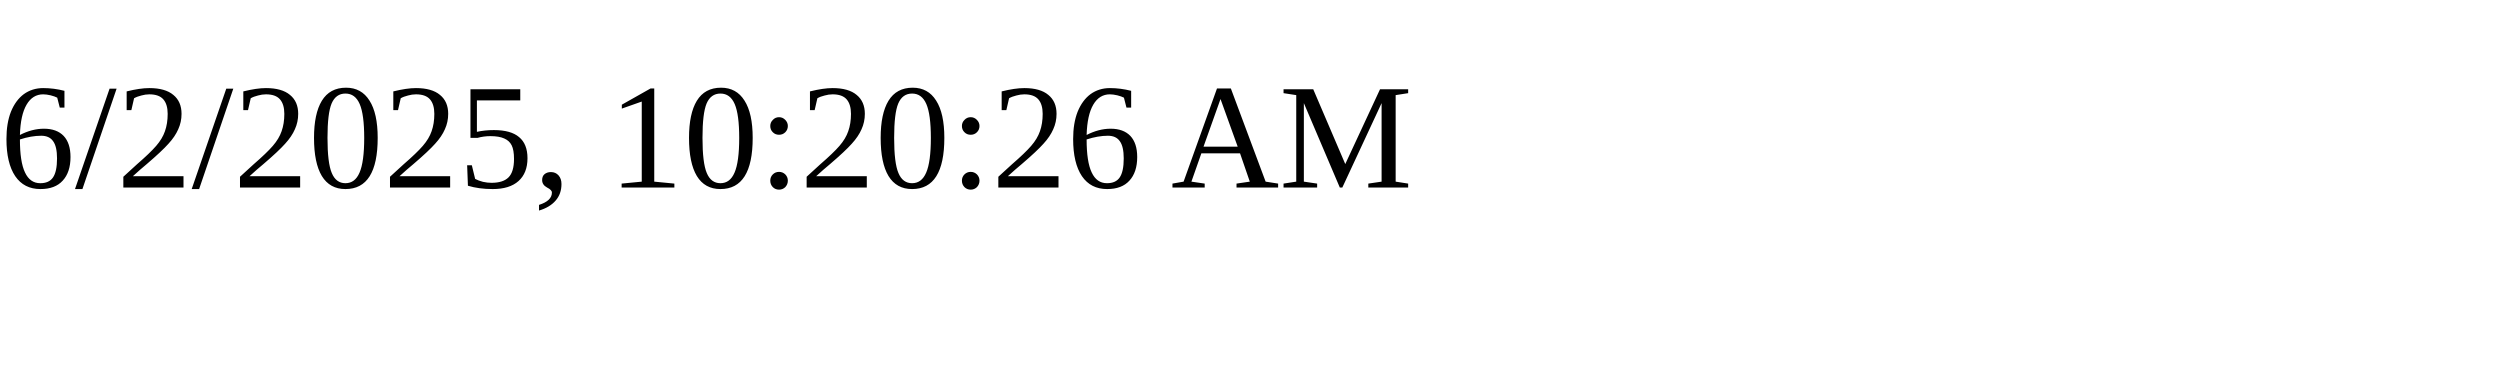
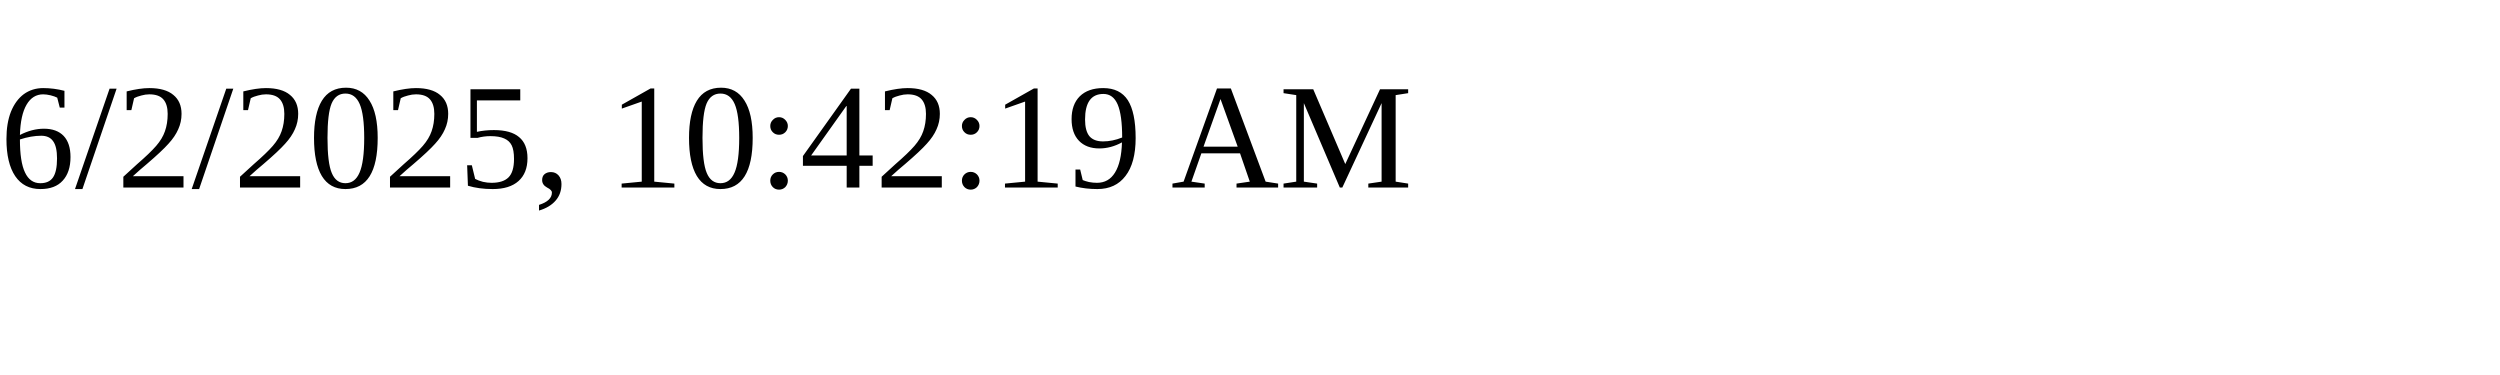
<svg xmlns="http://www.w3.org/2000/svg" height="30" width="200">
-   <text x="0" y="15">6/2/2025, 10:20:26 AM</text>
+   <text x="0" y="15">6/2/2025, 10:42:19 AM</text>
</svg>
